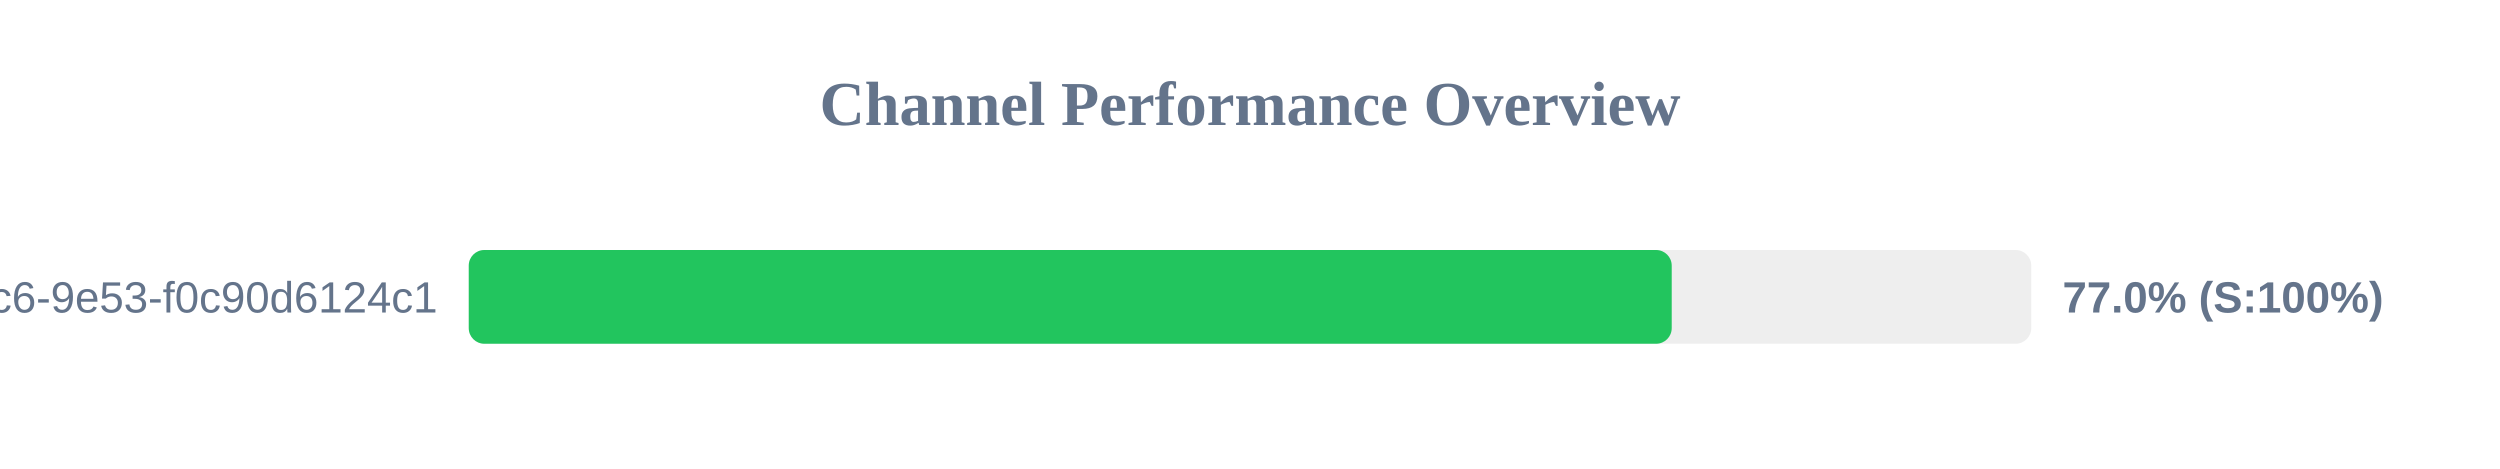
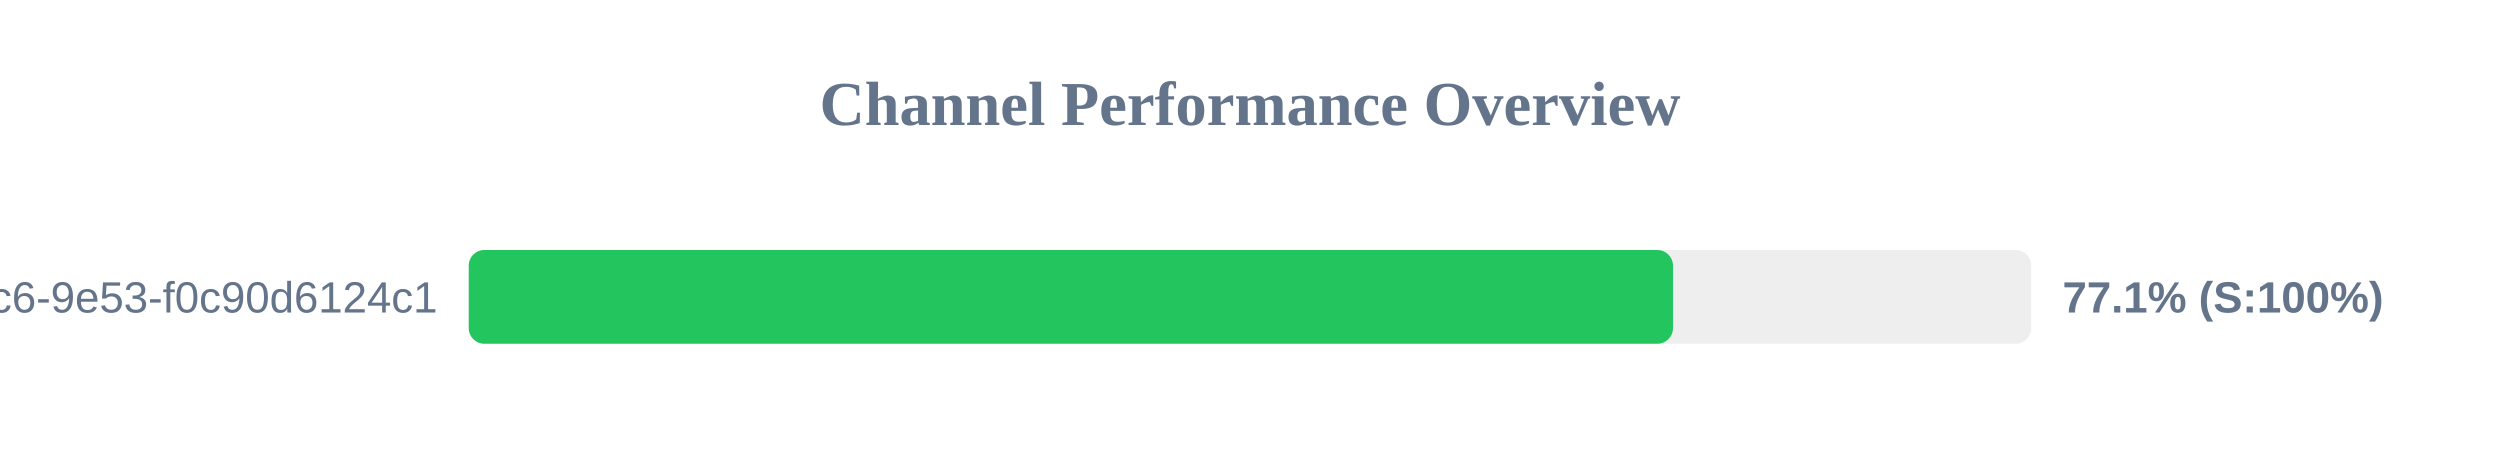
<svg xmlns="http://www.w3.org/2000/svg" width="800" height="150" version="1.1">
  <style>
        .row { font: 14px Arial; fill: #64748b; }
        .score { font: bold 14px Arial; fill: #64748b; }
    </style>
  <text x="400" y="40" text-anchor="middle" font-size="20px" font-weight="bold" fill="#64748b">Channel Performance Overview</text>
  <rect x="150" y="80" width="500" height="30" fill="#eee" rx="5" />
-   <rect x="150" y="80" width="384.95" height="30" fill="#22c55e" rx="5" />
+   <rect x="150" y="80" width="385.35" height="30" fill="#22c55e" rx="5" />
  <text x="140" y="100" text-anchor="end" class="row">?uuid=4685eb2a-5ddb-4dc6-9e53-f0c90d6124c1</text>
-   <text x="660" y="100" text-anchor="start" class="score">77.0% (S:100%)</text>
+   <text x="660" y="100" text-anchor="start" class="score">77.1% (S:100%)</text>
</svg>
